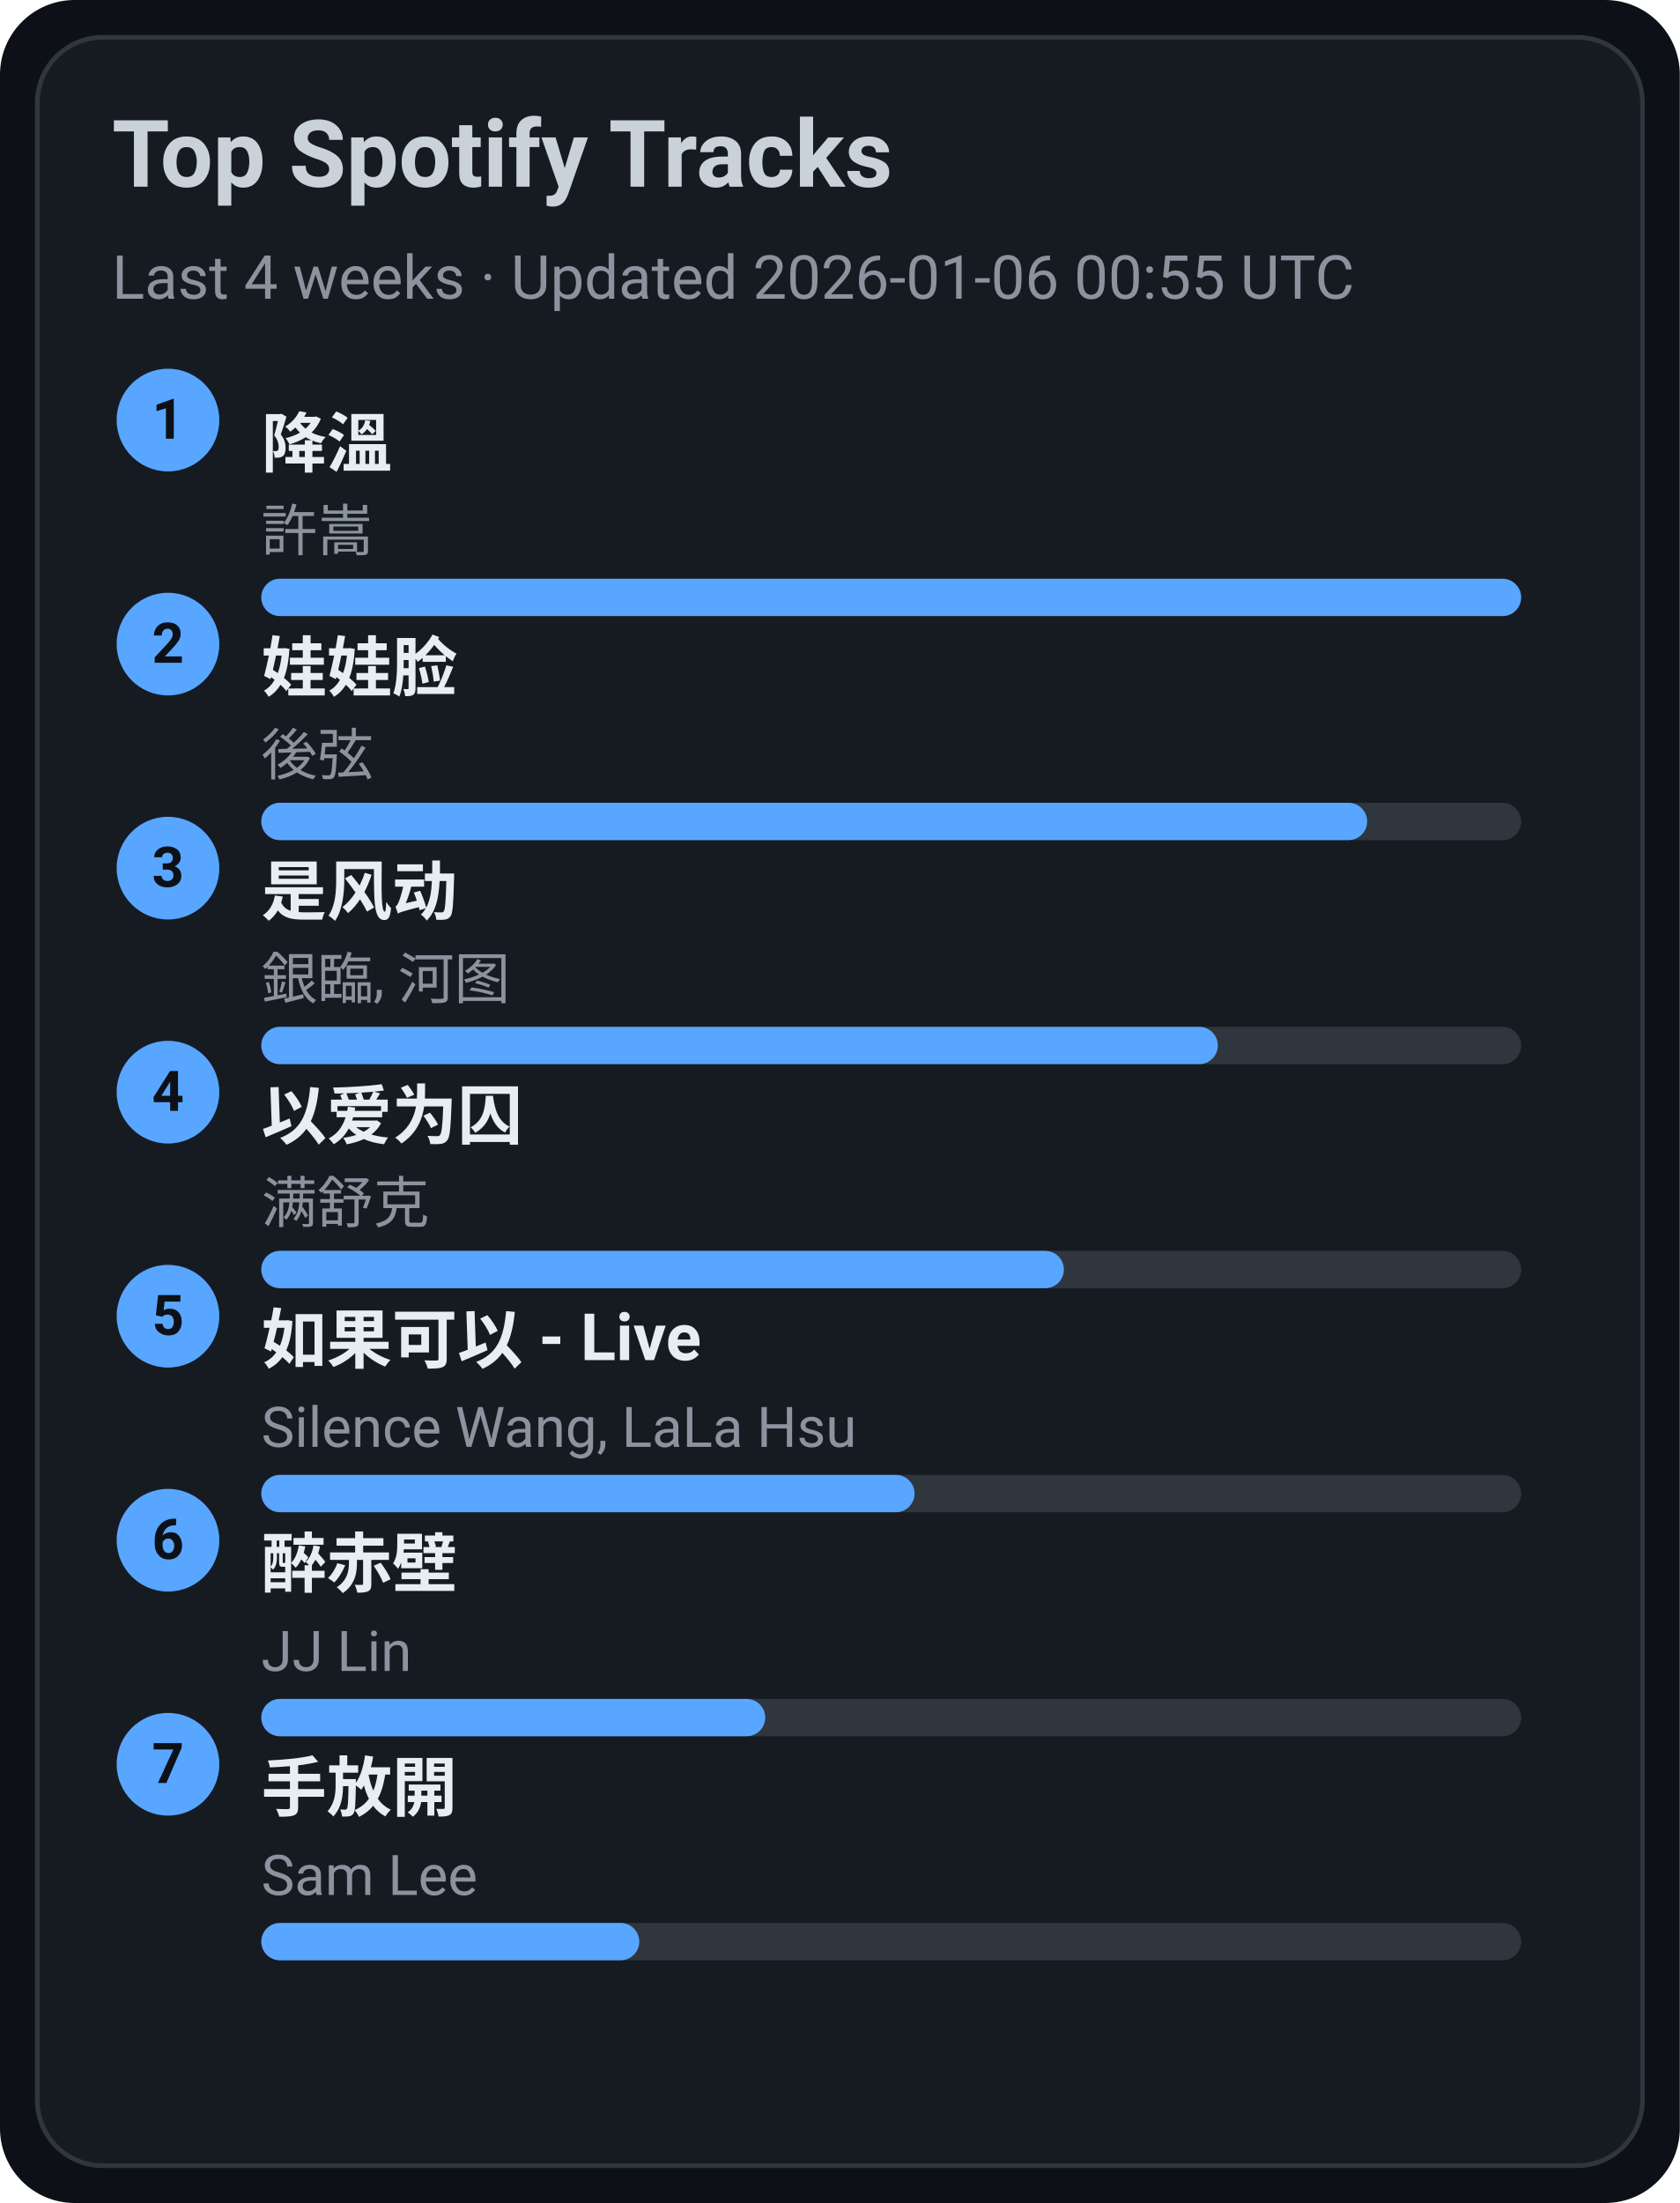
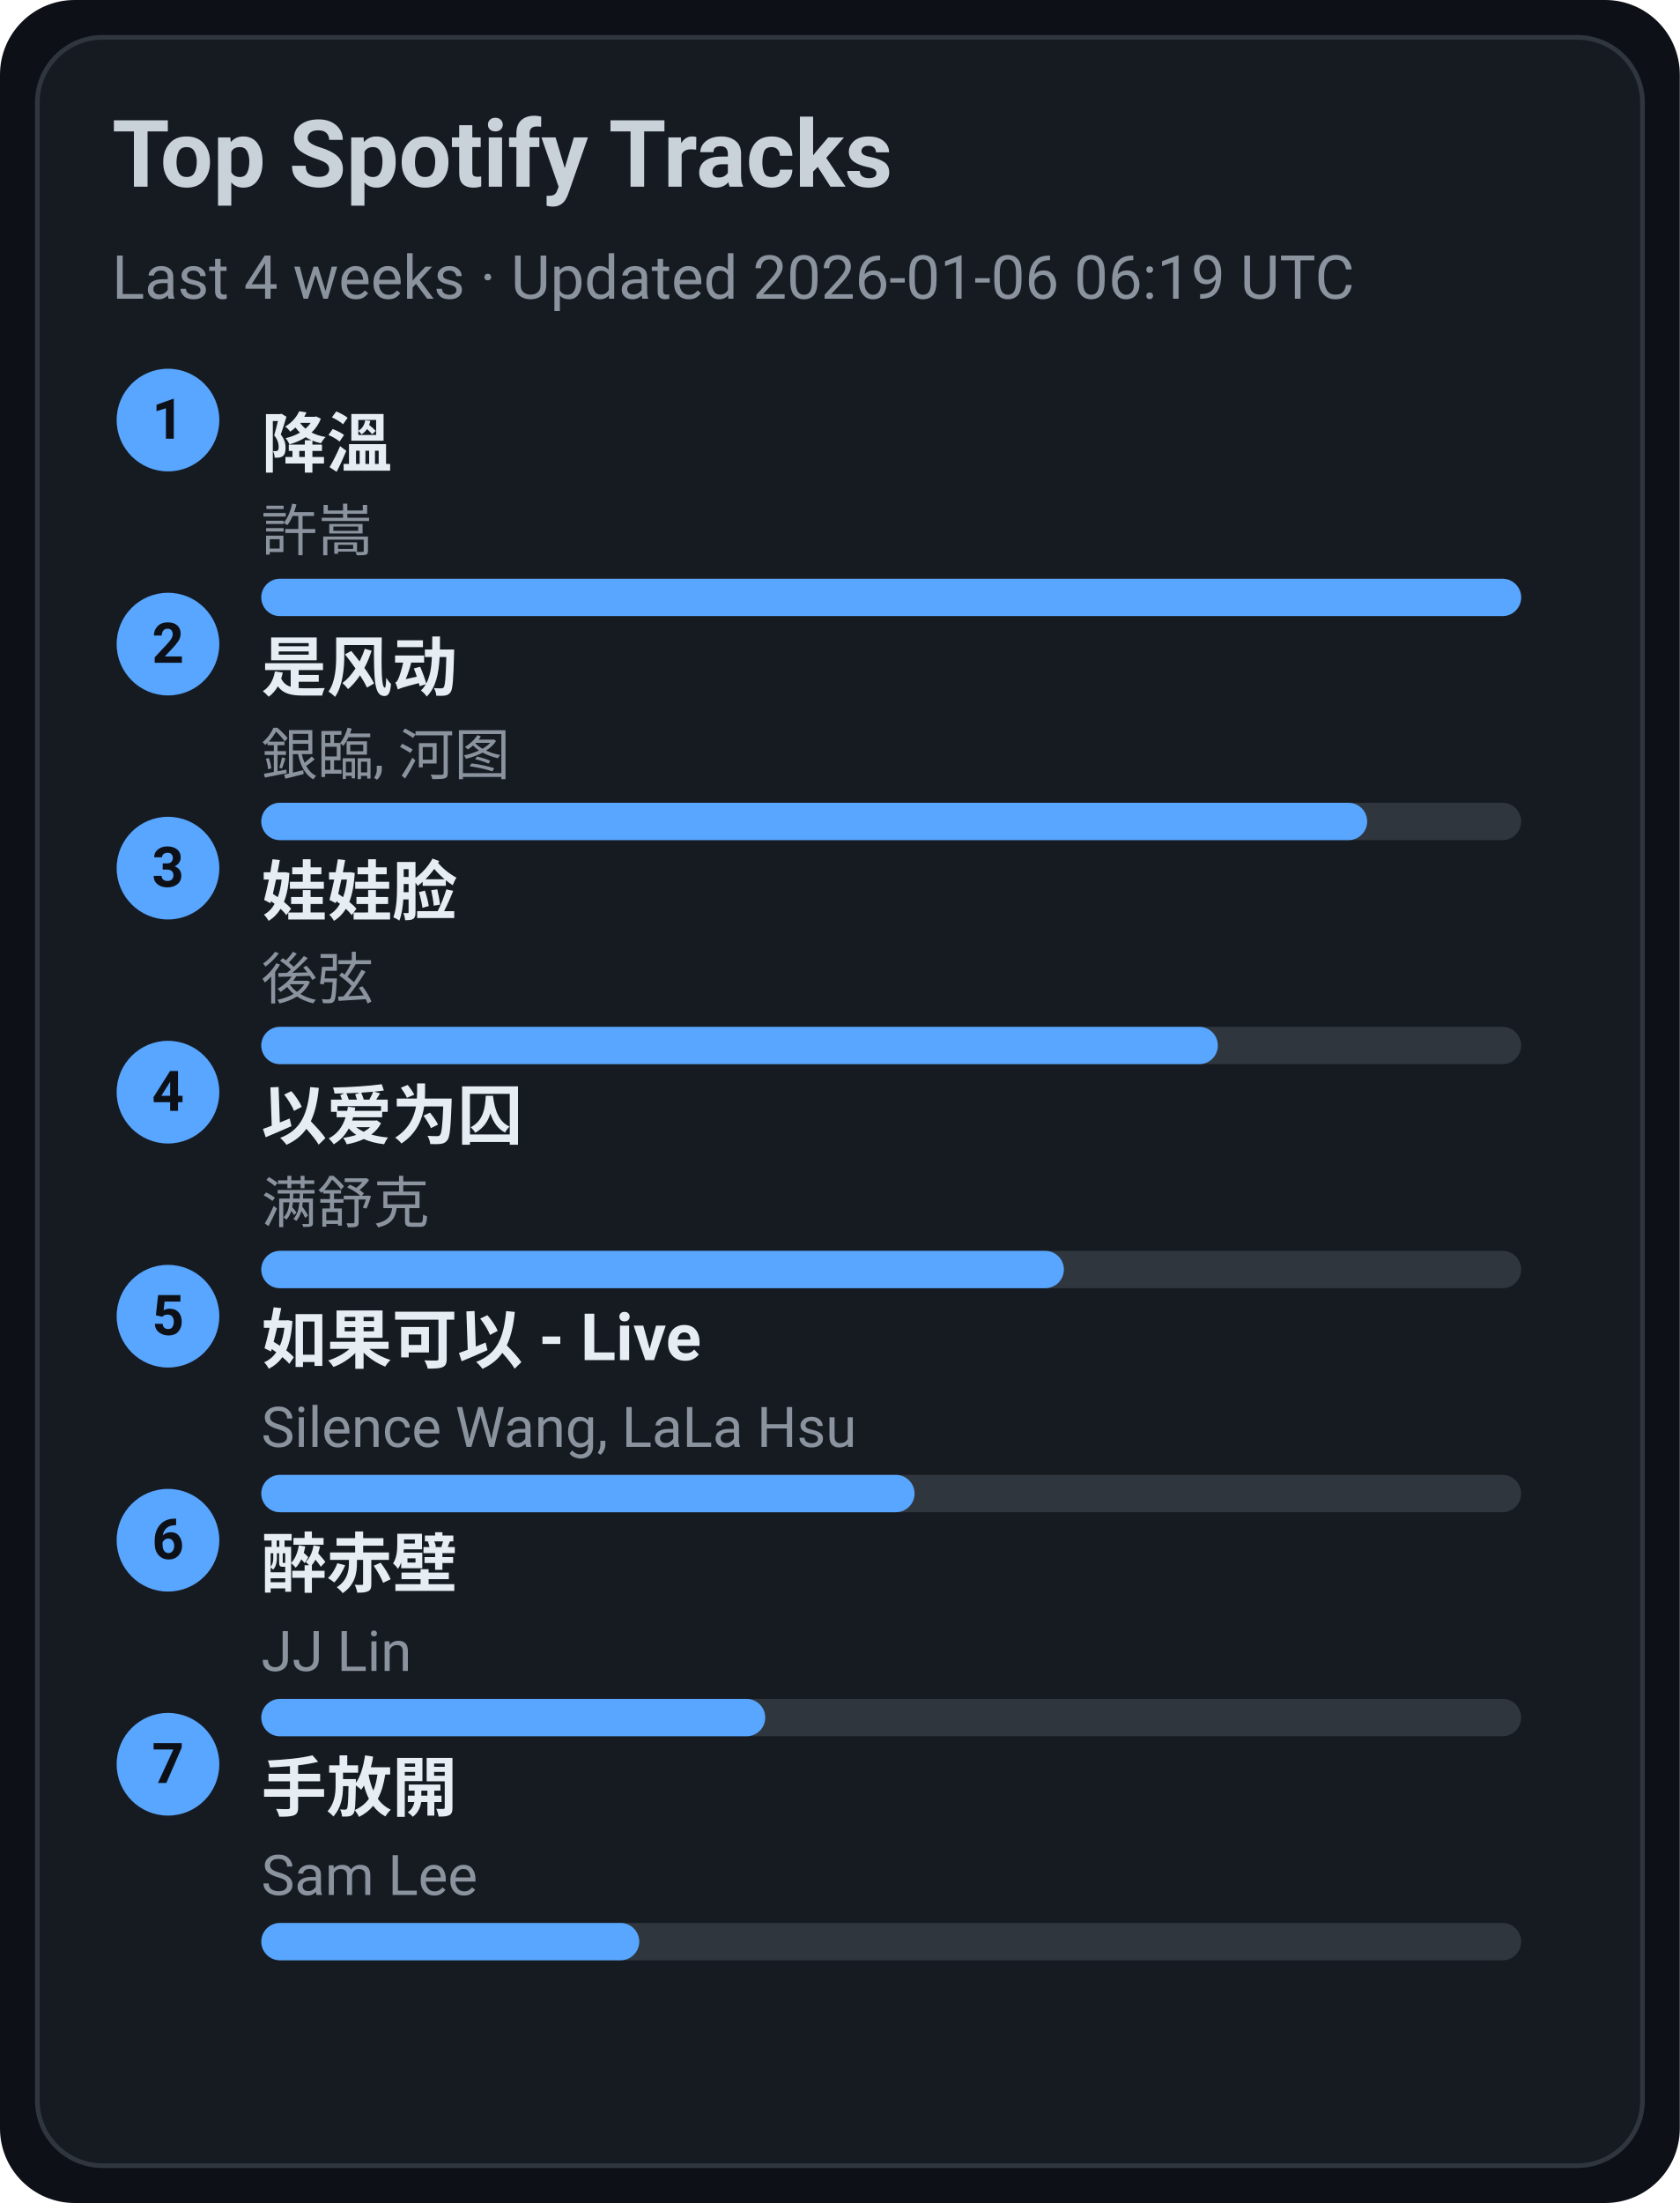
<svg xmlns="http://www.w3.org/2000/svg" width="360" height="472" viewBox="0 0 360 472">
  <style>text{font-family:-apple-system,BlinkMacSystemFont,Segoe UI,Roboto,Ubuntu,Helvetica Neue,Arial,Noto Sans,sans-serif}</style>
  <rect width="360" height="472" rx="16" fill="#0d1117" />
  <rect x="8" y="8" width="344" height="456" rx="14" fill="#161b22" stroke="#30363d" />
  <text x="24" y="40" font-size="20" fill="#c9d1d9" font-weight="600">Top Spotify Tracks</text>
-   <text x="24" y="64" font-size="13" fill="#8b949e">Last 4 weeks · Updated 2026-01-06 00:55 UTC</text>
+   <text x="24" y="64" font-size="13" fill="#8b949e">Last 4 weeks · Updated 2026-01-06 06:19 UTC</text>
  <circle cx="36" cy="90" r="11" fill="#58a6ff" />
  <text x="36" y="94" text-anchor="middle" font-size="12" fill="#0d1117" font-weight="700">1</text>
  <a href="https://open.spotify.com/track/2q9uhrOfyOnBa3oWR1PfYT" target="_blank" rel="noopener noreferrer">
    <text x="56" y="100" font-size="14" fill="#e6edf3" font-weight="600">降溫</text>
  </a>
  <text x="56" y="118" font-size="12" fill="#8b949e">許嵩</text>
  <rect x="56" y="124" width="270" height="8" rx="4" fill="#30363d" />
  <rect x="56" y="124" width="270" height="8" rx="4" fill="#58a6ff" />
  <circle cx="36" cy="138" r="11" fill="#58a6ff" />
  <text x="36" y="142" text-anchor="middle" font-size="12" fill="#0d1117" font-weight="700">2</text>
-   <a href="https://open.spotify.com/track/08ouEICweFmqfgPJnRIQkE" target="_blank" rel="noopener noreferrer">
-     <text x="56" y="148" font-size="14" fill="#e6edf3" font-weight="600">娃娃脸</text>
+   <a href="https://open.spotify.com/track/3lePQ8c4jq7bTePsXEmslh" target="_blank" rel="noopener noreferrer">
+     <text x="56" y="148" font-size="14" fill="#e6edf3" font-weight="600">是风动</text>
  </a>
-   <text x="56" y="166" font-size="12" fill="#8b949e">後弦</text>
+   <text x="56" y="166" font-size="12" fill="#8b949e">銀臨, 河图</text>
  <rect x="56" y="172" width="270" height="8" rx="4" fill="#30363d" />
  <rect x="56" y="172" width="237" height="8" rx="4" fill="#58a6ff" />
  <circle cx="36" cy="186" r="11" fill="#58a6ff" />
  <text x="36" y="190" text-anchor="middle" font-size="12" fill="#0d1117" font-weight="700">3</text>
-   <a href="https://open.spotify.com/track/3lePQ8c4jq7bTePsXEmslh" target="_blank" rel="noopener noreferrer">
-     <text x="56" y="196" font-size="14" fill="#e6edf3" font-weight="600">是风动</text>
+   <a href="https://open.spotify.com/track/08ouEICweFmqfgPJnRIQkE" target="_blank" rel="noopener noreferrer">
+     <text x="56" y="196" font-size="14" fill="#e6edf3" font-weight="600">娃娃脸</text>
  </a>
-   <text x="56" y="214" font-size="12" fill="#8b949e">銀臨, 河图</text>
+   <text x="56" y="214" font-size="12" fill="#8b949e">後弦</text>
  <rect x="56" y="220" width="270" height="8" rx="4" fill="#30363d" />
  <rect x="56" y="220" width="205" height="8" rx="4" fill="#58a6ff" />
  <circle cx="36" cy="234" r="11" fill="#58a6ff" />
  <text x="36" y="238" text-anchor="middle" font-size="12" fill="#0d1117" font-weight="700">4</text>
  <a href="https://open.spotify.com/track/0RW2LEfGQK5BaIho6sSLqf" target="_blank" rel="noopener noreferrer">
    <text x="56" y="244" font-size="14" fill="#e6edf3" font-weight="600">以爱为囚</text>
  </a>
  <text x="56" y="262" font-size="12" fill="#8b949e">满舒克</text>
  <rect x="56" y="268" width="270" height="8" rx="4" fill="#30363d" />
  <rect x="56" y="268" width="172" height="8" rx="4" fill="#58a6ff" />
  <circle cx="36" cy="282" r="11" fill="#58a6ff" />
  <text x="36" y="286" text-anchor="middle" font-size="12" fill="#0d1117" font-weight="700">5</text>
  <a href="https://open.spotify.com/track/6IF65dJzfmPcX7jwDegwoo" target="_blank" rel="noopener noreferrer">
    <text x="56" y="292" font-size="14" fill="#e6edf3" font-weight="600">如果可以 - Live</text>
  </a>
  <text x="56" y="310" font-size="12" fill="#8b949e">Silence Wang, LaLa Hsu</text>
  <rect x="56" y="316" width="270" height="8" rx="4" fill="#30363d" />
  <rect x="56" y="316" width="140" height="8" rx="4" fill="#58a6ff" />
  <circle cx="36" cy="330" r="11" fill="#58a6ff" />
  <text x="36" y="334" text-anchor="middle" font-size="12" fill="#0d1117" font-weight="700">6</text>
  <a href="https://open.spotify.com/track/69lAYqbyHL1A0gctdLd9WV" target="_blank" rel="noopener noreferrer">
    <text x="56" y="340" font-size="14" fill="#e6edf3" font-weight="600">醉赤壁</text>
  </a>
  <text x="56" y="358" font-size="12" fill="#8b949e">JJ Lin</text>
  <rect x="56" y="364" width="270" height="8" rx="4" fill="#30363d" />
  <rect x="56" y="364" width="108" height="8" rx="4" fill="#58a6ff" />
  <circle cx="36" cy="378" r="11" fill="#58a6ff" />
  <text x="36" y="382" text-anchor="middle" font-size="12" fill="#0d1117" font-weight="700">7</text>
  <a href="https://open.spotify.com/track/2Dd9EXYXI2NNrLG61OtWQv" target="_blank" rel="noopener noreferrer">
    <text x="56" y="388" font-size="14" fill="#e6edf3" font-weight="600">手放開</text>
  </a>
  <text x="56" y="406" font-size="12" fill="#8b949e">Sam Lee</text>
  <rect x="56" y="412" width="270" height="8" rx="4" fill="#30363d" />
  <rect x="56" y="412" width="81" height="8" rx="4" fill="#58a6ff" />
</svg>
